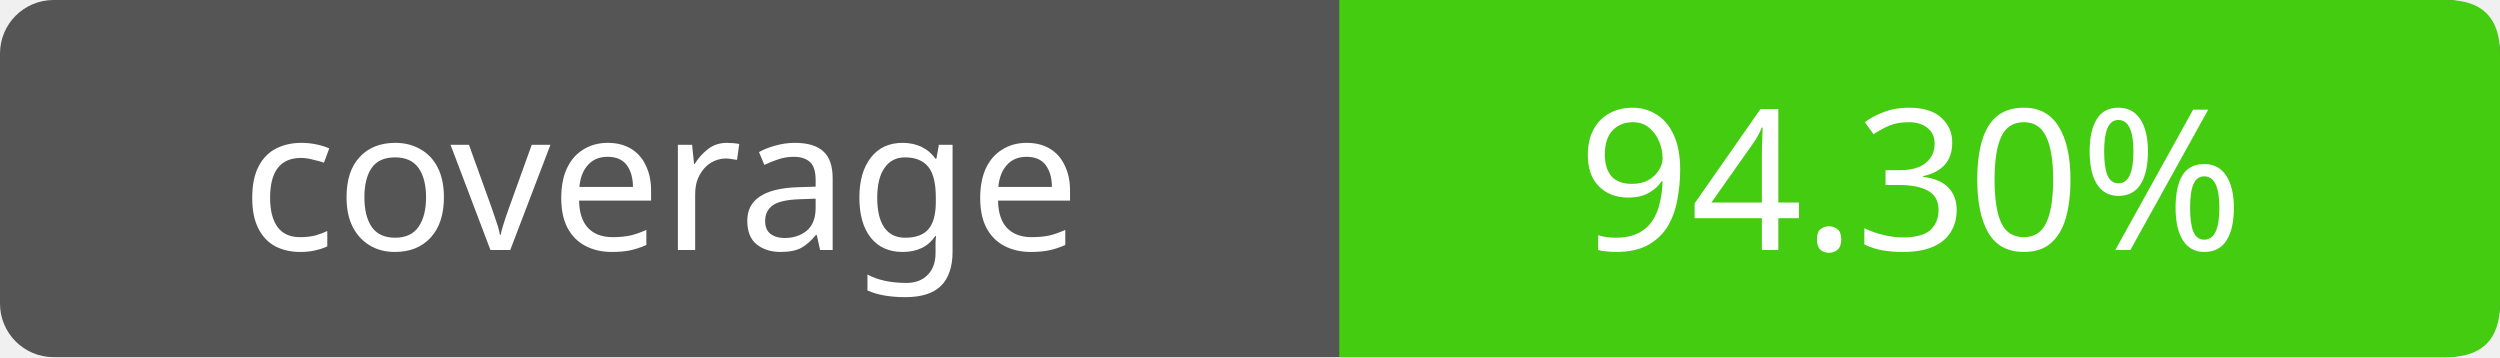
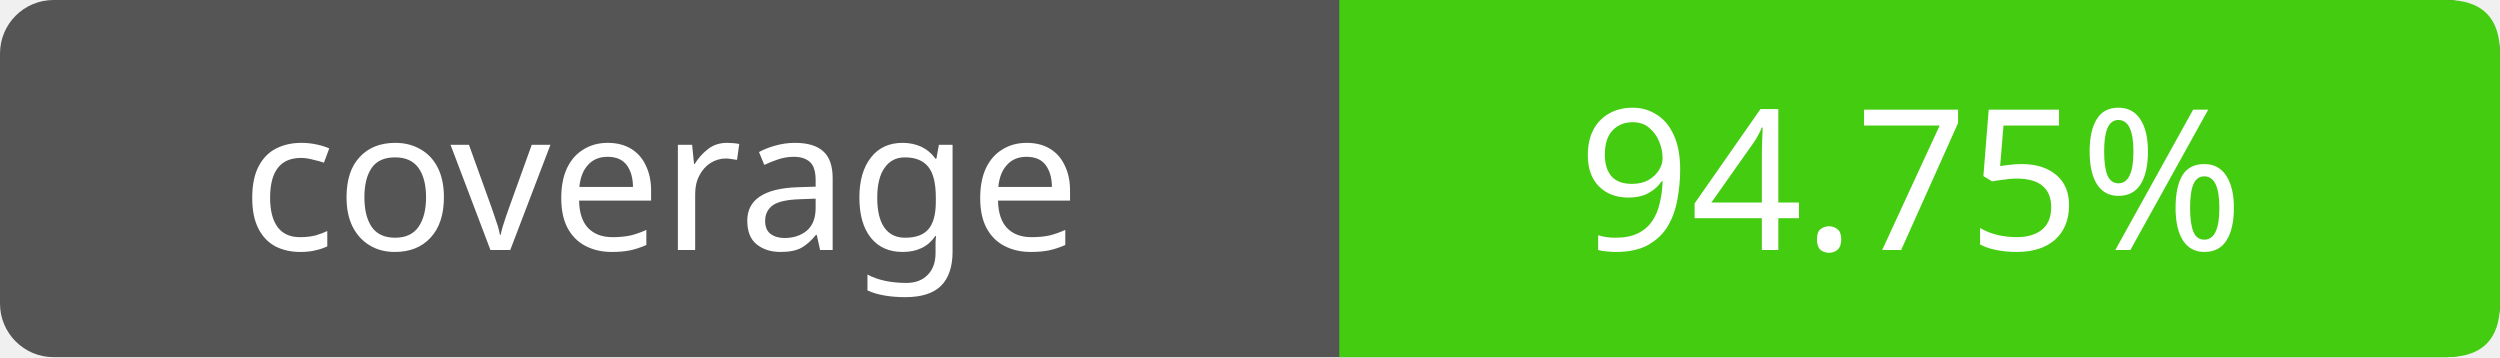
- <svg xmlns="http://www.w3.org/2000/svg" width="140" height="20" role="img" aria-label="coverage: 94.30%">
+ <svg xmlns="http://www.w3.org/2000/svg" width="140" height="20" role="img" aria-label="coverage: 94.75%">
  <rect width="140" height="20" rx="3" fill="#555" />
  <path fill="#4c1" d="M75 0h62q3 0 3 3v14q0 3-3 3H75z" />
  <g fill="#fff" text-anchor="middle" font-family="Verdana,sans-serif" font-size="11">
    <text x="37" y="14">coverage</text>
-     <text x="107" y="14">94.30%</text>
+     <text x="107" y="14">94.75%</text>
  </g>
</svg>
